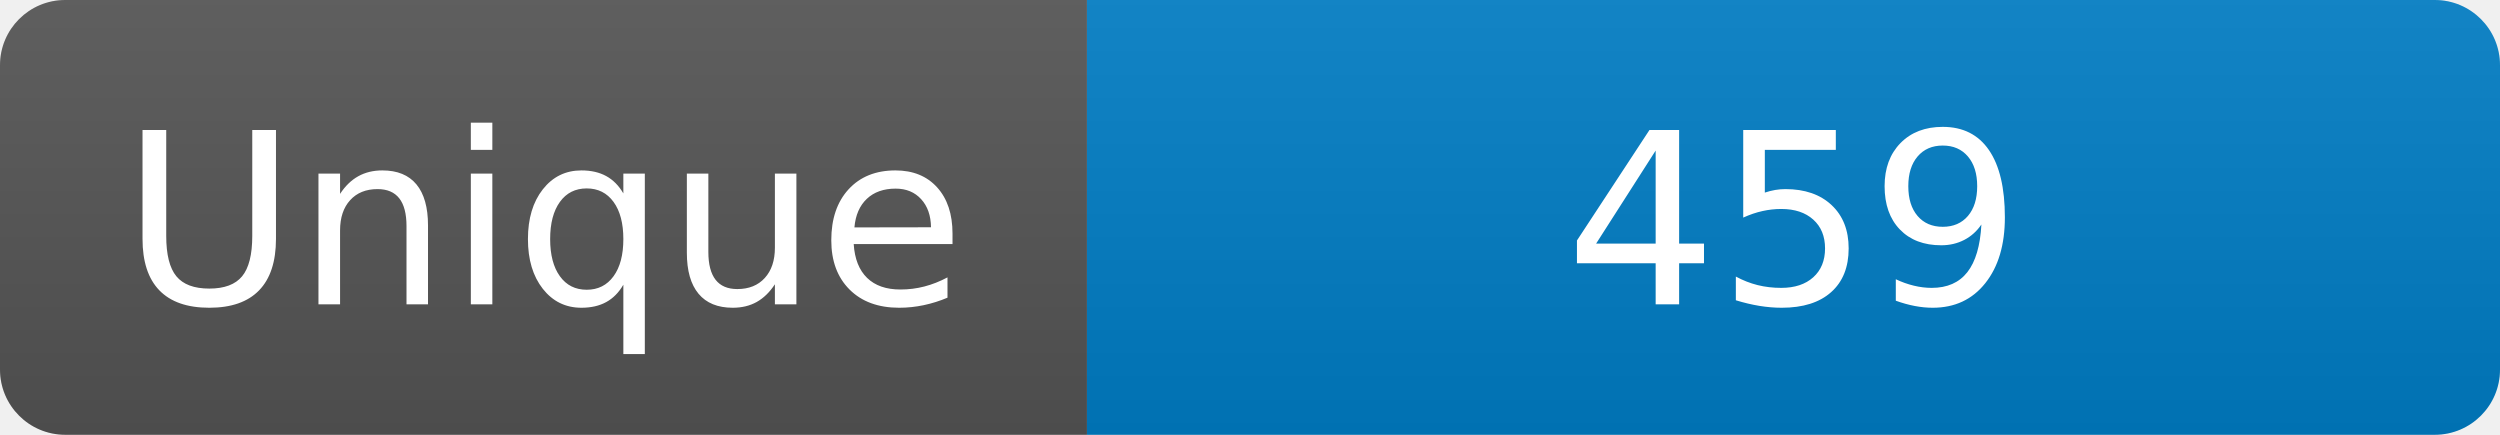
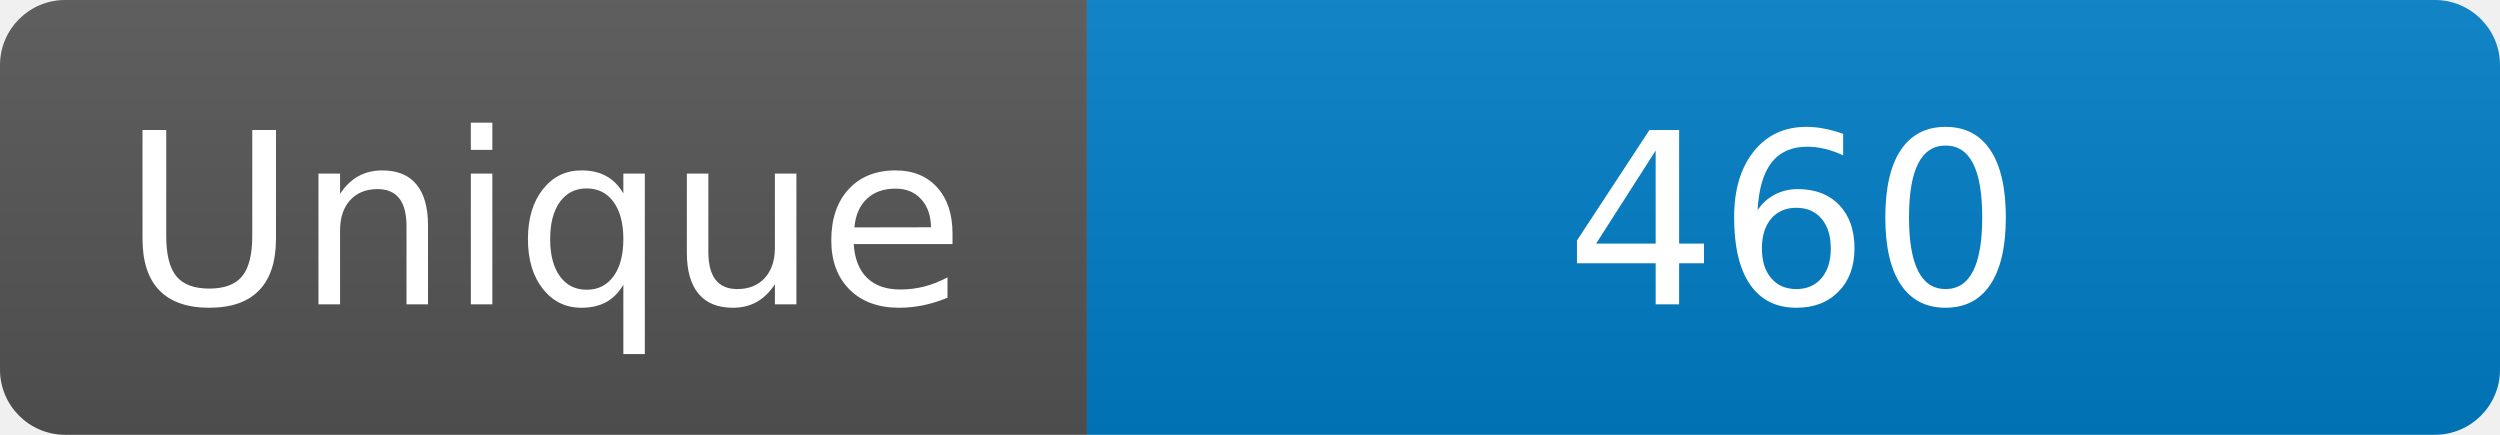
<svg xmlns="http://www.w3.org/2000/svg" width="115" height="20" role="img" aria-label="Maintained?: yes">
  <linearGradient id="s" x2="0" y2="100%">
    <stop offset="0" stop-color="#bbb" stop-opacity=".1" />
    <stop offset="1" stop-opacity=".1" />
  </linearGradient>
  <clipPath id="r">
    <rect width="115" height="20" rx="3" fill="#fff" />
  </clipPath>
  <g clip-path="url(#r)">
    <rect width="50" height="20" fill="#555" />
    <rect x="50" width="160" height="20" fill="#007ec6" />
    <rect width="115" height="20" fill="url(#s)" />
  </g>
  <g fill="#fff" text-anchor="middle" font-family="Verdana,Geneva,DejaVu Sans,sans-serif" font-size="110">
    <text x="250" y="140" transform="scale(.1)" fill="#fff">Unique</text>
-     <text x="825" y="140" transform="scale(.1)" fill="#fff">459</text>
+     <text x="825" y="140" transform="scale(.1)" fill="#fff">460</text>
  </g>
</svg>
